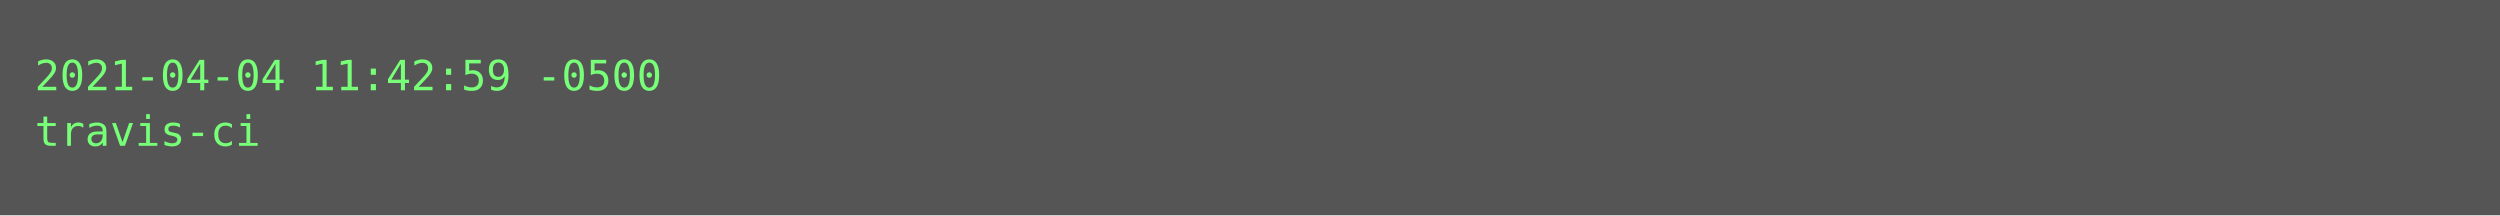
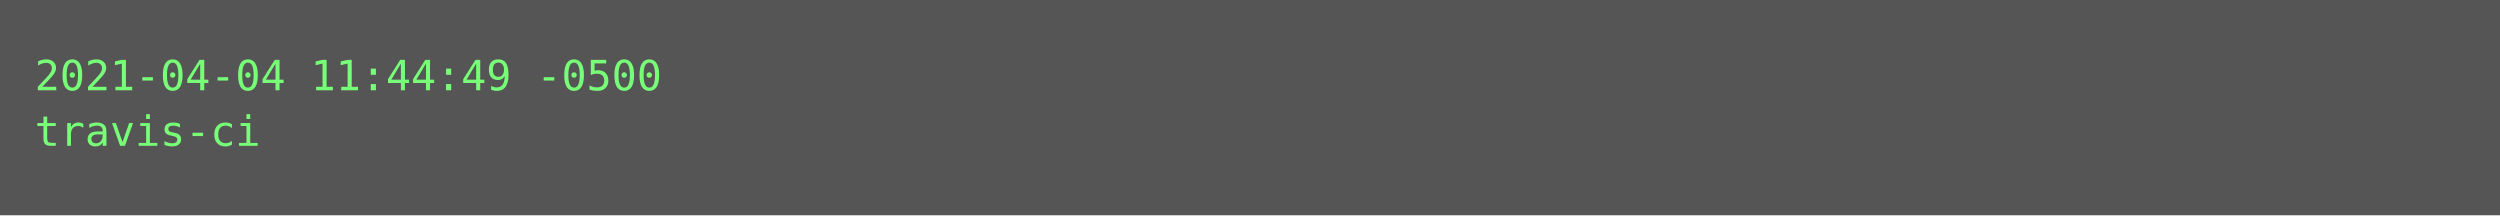
<svg xmlns="http://www.w3.org/2000/svg" height="62px" width="720px">
  <rect height="62px" fill="#555" width="720px" />
  <text fill="#7f7" font-family="Consolas, Menlo, monospace" font-size="12" xml:space="preserve">
-     <tspan x="10" y="26">2021-04-04 11:42:59 -0500</tspan>
+     <tspan x="10" y="26">2021-04-04 11:44:49 -0500</tspan>
    <tspan x="10" y="42">travis-ci</tspan>
  </text>
</svg>
